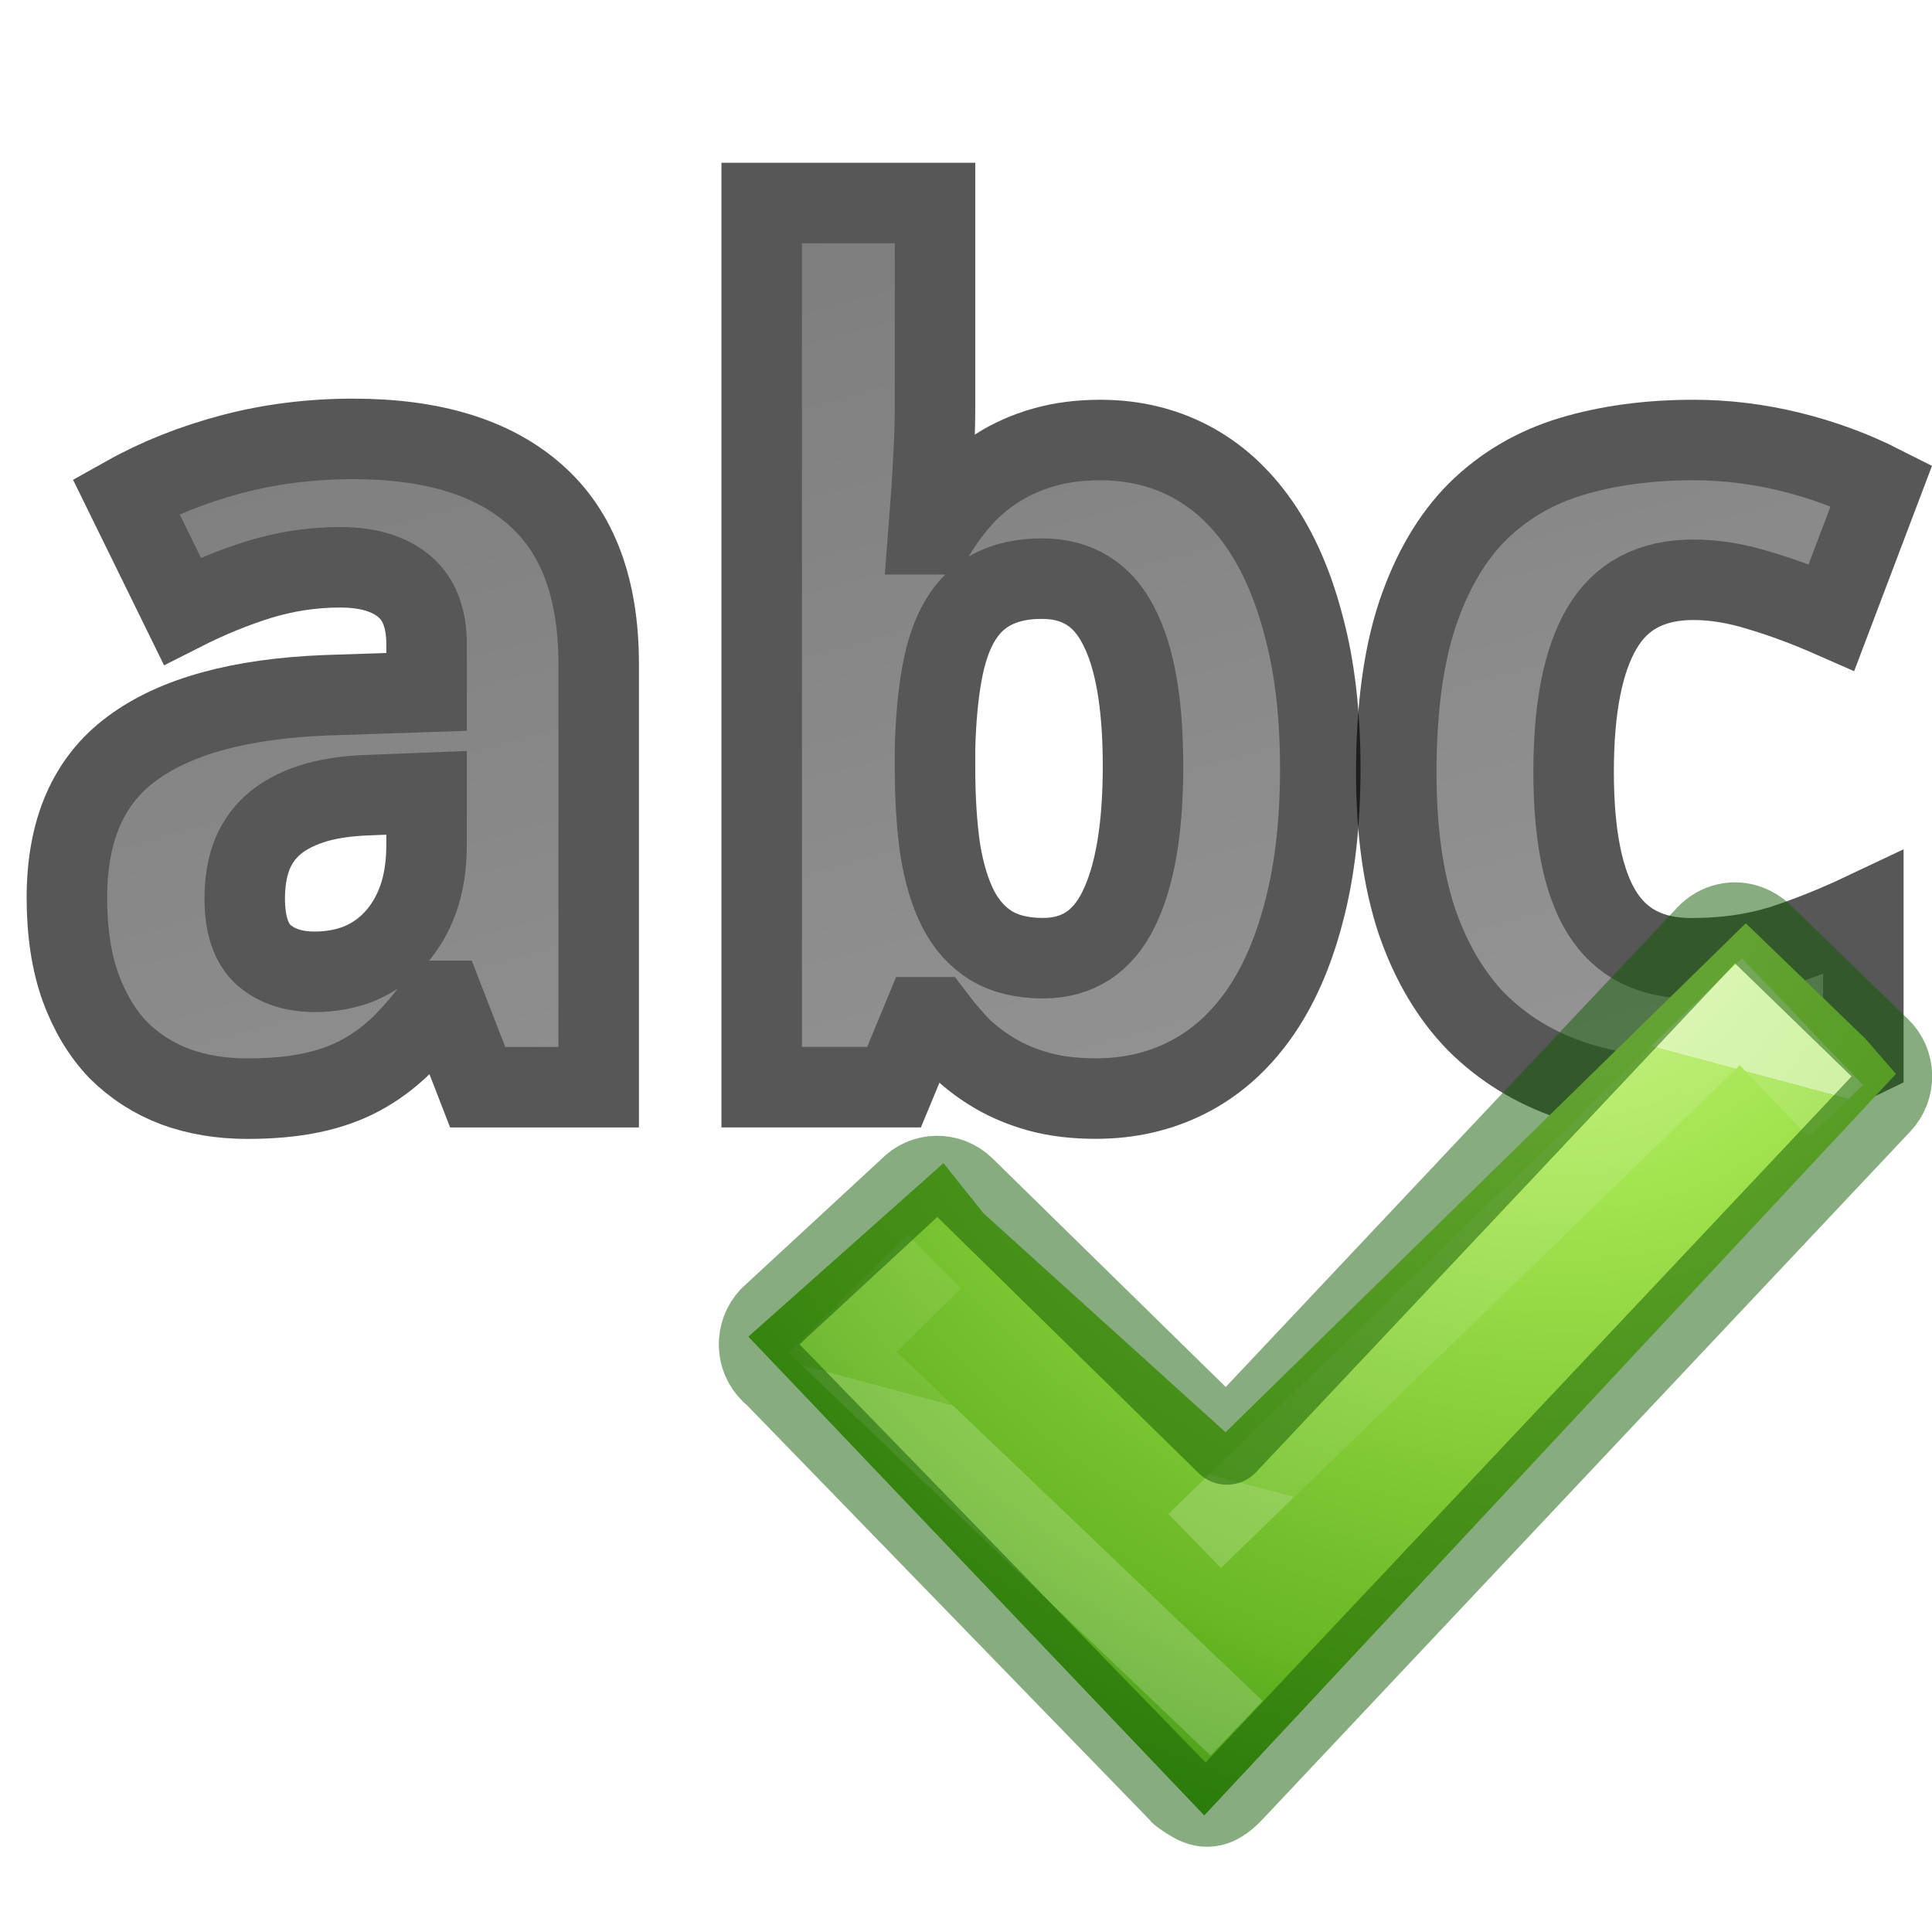
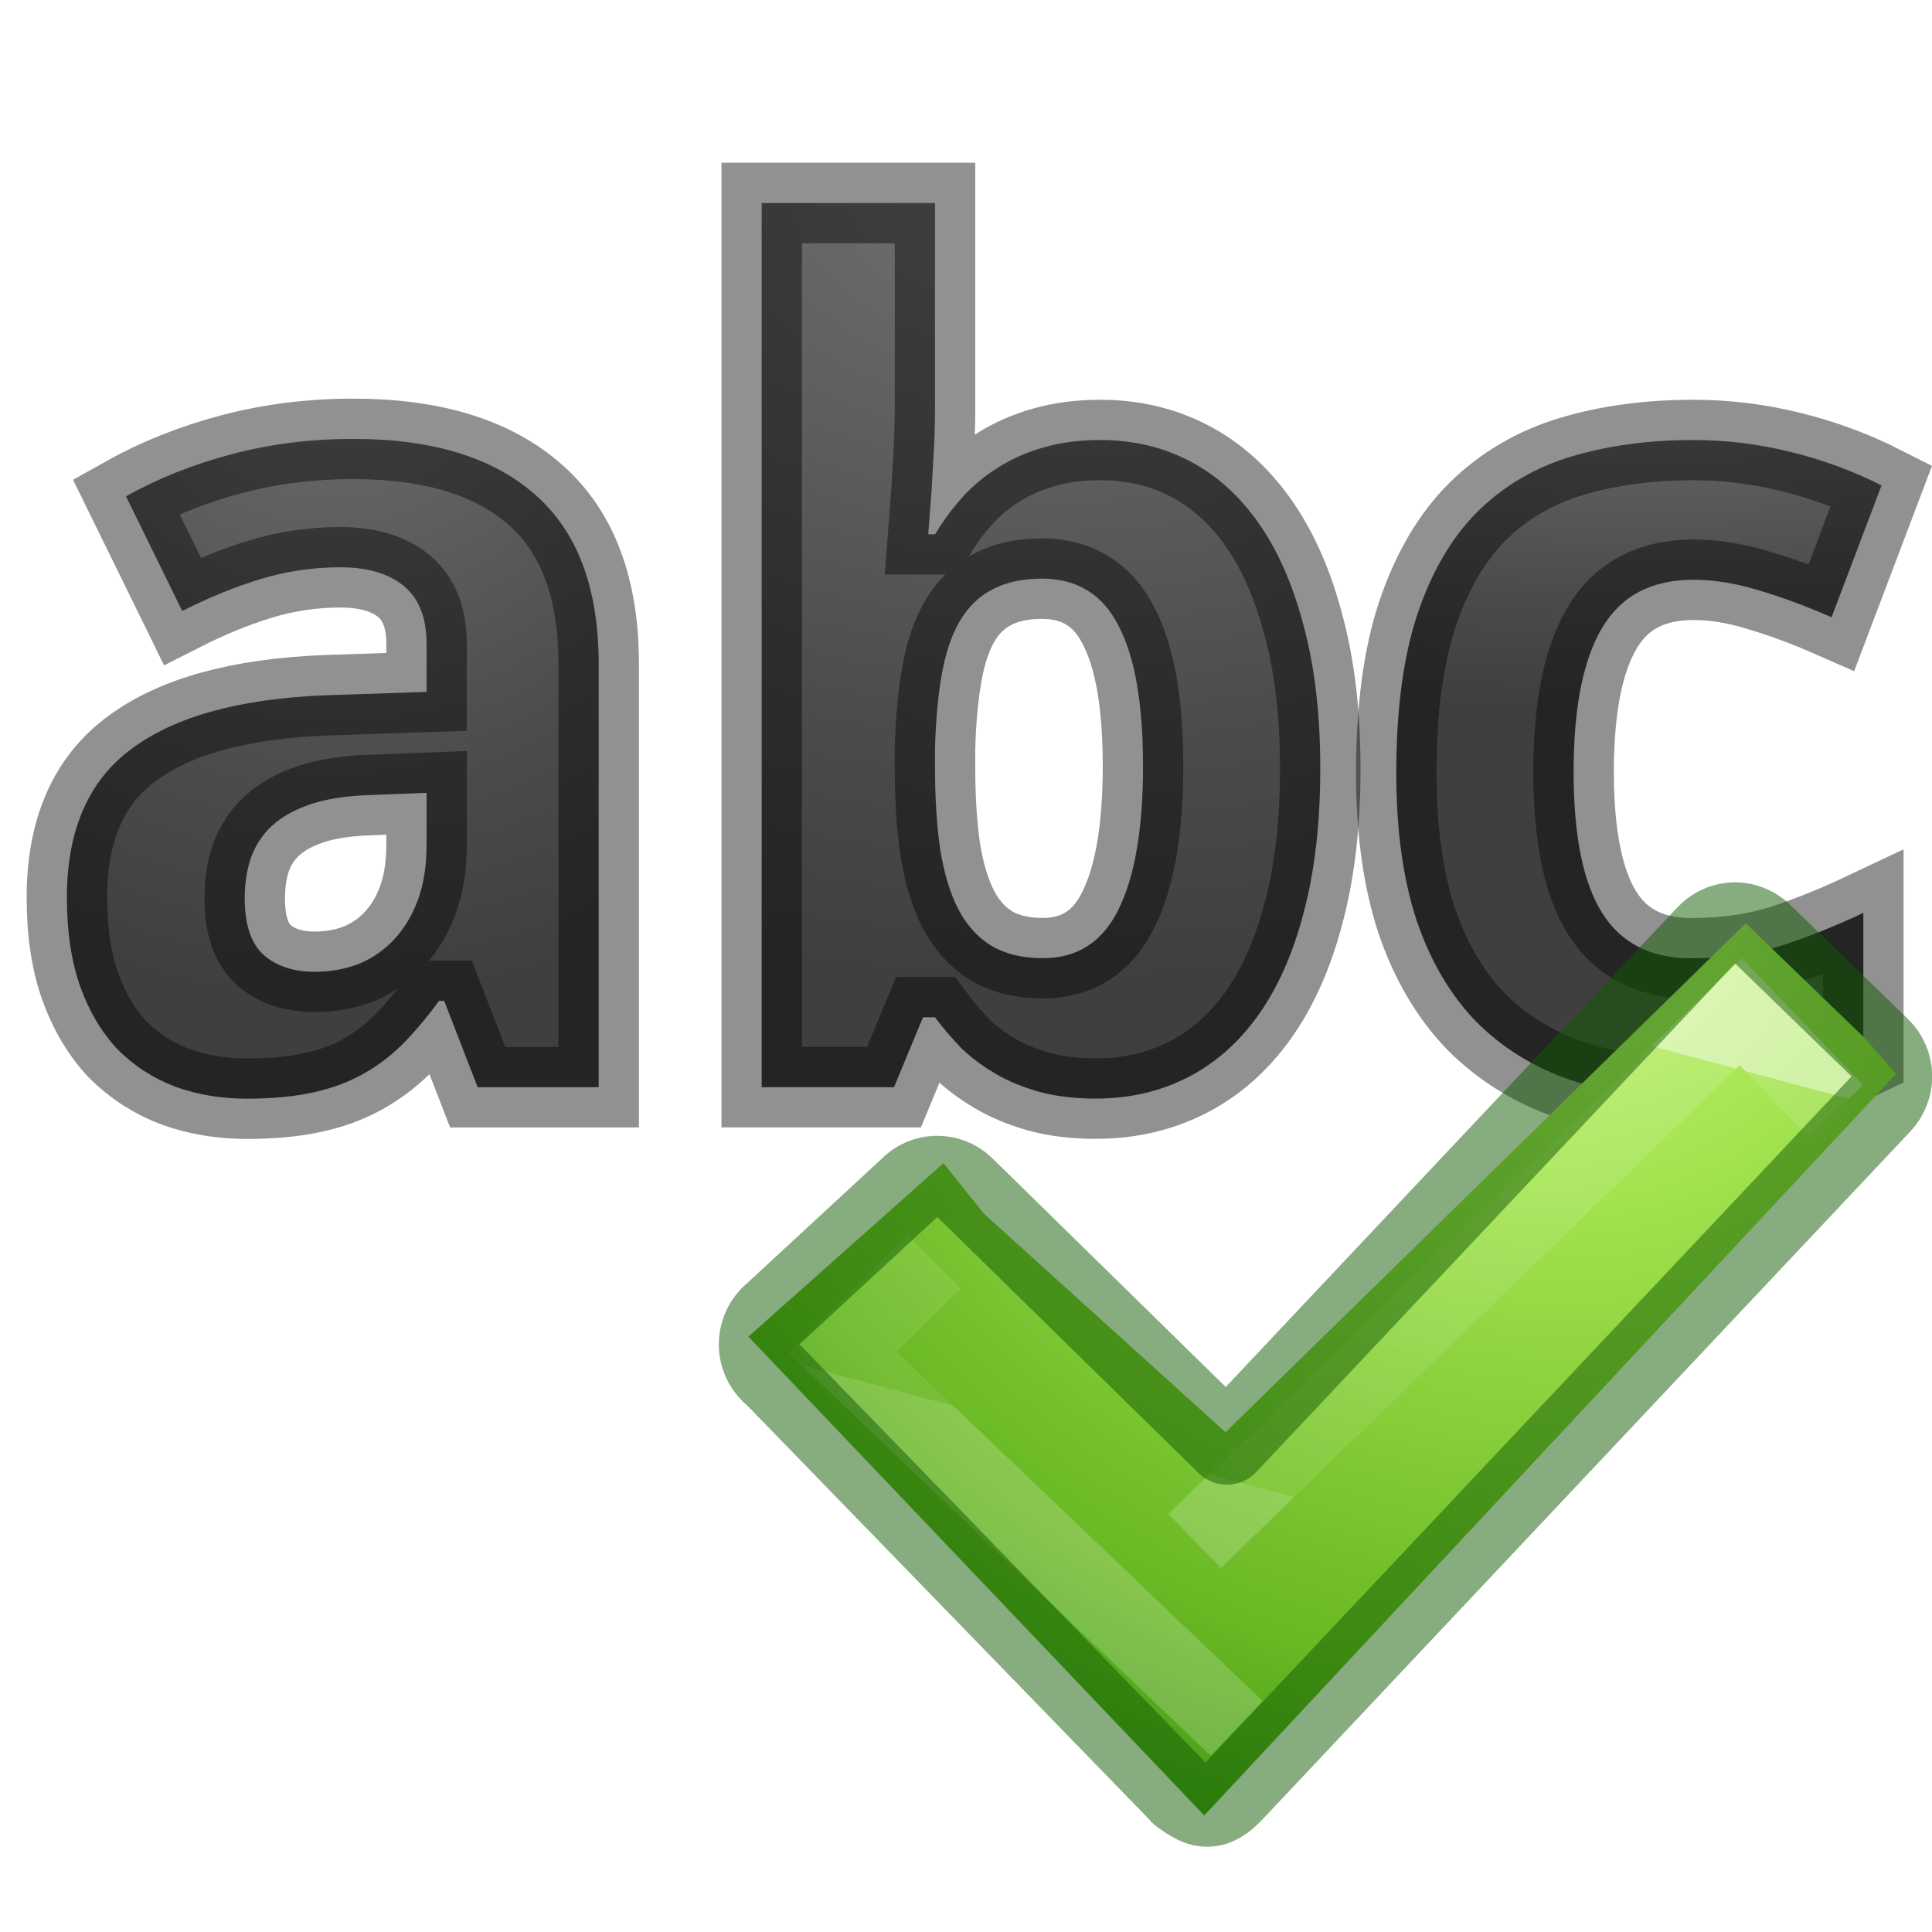
<svg xmlns="http://www.w3.org/2000/svg" xmlns:xlink="http://www.w3.org/1999/xlink" height="24" viewBox="0 0 24 24" width="24" version="1.1" id="svg39">
  <defs id="defs43">
-     <linearGradient xlink:href="#a" id="linearGradient873" gradientUnits="userSpaceOnUse" gradientTransform="matrix(0.9966585,0,0,0.9966585,-0.6554104,-2.290364)" x1="5" y1="-4" x2="11" y2="18" />
-     <linearGradient xlink:href="#a" id="linearGradient875" gradientUnits="userSpaceOnUse" gradientTransform="matrix(0.9966585,0,0,0.9966585,-0.8467042,-2.290364)" x1="5" y1="-4" x2="11" y2="18" />
-     <linearGradient xlink:href="#a" id="linearGradient877" gradientUnits="userSpaceOnUse" gradientTransform="matrix(0.9966585,0,0,0.9966585,-1.335664,-2.290364)" x1="5" y1="-4" x2="11" y2="18" />
+     <linearGradient id="linearGradient2867-449-88-871-390-598-476-591-434-148-57-177-641-289-620-227-114-444-680-744-4-1-5">
+       <stop id="stop5430-5-0-9" style="stop-color:#737373;stop-opacity:1" offset="0" />
+       <stop id="stop5432-2-0-0" style="stop-color:#636363;stop-opacity:1" offset="0.262" />
+       <stop id="stop5434-9-6-8" style="stop-color:#4b4b4b;stop-opacity:1" offset="0.705" />
+       <stop id="stop5436-2-7-0" style="stop-color:#3f3f3f;stop-opacity:1" offset="1" />
+     </linearGradient>
+     <radialGradient xlink:href="#linearGradient2867-449-88-871-390-598-476-591-434-148-57-177-641-289-620-227-114-444-680-744-4-1-5" id="radialGradient873" cx="4.134" cy="4.612" fx="4.134" fy="4.612" r="3.803" gradientTransform="matrix(-2.233056,0.00833217,-0.00867229,-2.324217,13.40526,14.26486)" gradientUnits="userSpaceOnUse" />
+     <radialGradient xlink:href="#linearGradient2867-449-88-871-390-598-476-591-434-148-57-177-641-289-620-227-114-444-680-744-4-1-5" id="radialGradient875" cx="13.076" cy="4.224" fx="13.076" fy="4.224" r="3.969" gradientTransform="matrix(-3.683736,-0.04718925,0.03227523,-2.5195,61.10641,13.44673)" gradientUnits="userSpaceOnUse" />
+     <radialGradient xlink:href="#linearGradient2867-449-88-871-390-598-476-591-434-148-57-177-641-289-620-227-114-444-680-744-4-1-5" id="radialGradient877" cx="19.919" cy="5.353" fx="19.919" fy="5.353" r="3.577" gradientTransform="matrix(-4.266339,-0.02010053,0.00604544,-1.283144,104.8687,11.43248)" gradientUnits="userSpaceOnUse" />
  </defs>
  <linearGradient id="a" gradientTransform="matrix(.9244476 0 0 .9244476 36.13731 979.5596)" gradientUnits="userSpaceOnUse" x1="-31" x2="-36" y1="12" y2="6">
    <stop offset="0" stop-color="#1f1f1f" id="stop2" />
    <stop offset="1" stop-color="#5c5c5c" id="stop4" />
  </linearGradient>
  <linearGradient id="b" gradientTransform="matrix(0.2817955,0,0,0.2800956,10.76647,1036.762)" gradientUnits="userSpaceOnUse" x1="24.139" x2="24.139" y1="10.631" y2="35.623">
    <stop offset="0" stop-color="#fff" id="stop7" />
    <stop offset="0" stop-color="#fff" stop-opacity=".235" id="stop9" />
    <stop offset="1" stop-color="#fff" stop-opacity=".157" id="stop11" />
    <stop offset="1" stop-color="#fff" stop-opacity=".392" id="stop13" />
  </linearGradient>
  <radialGradient id="c" cx="65.297" cy="48.216" gradientTransform="matrix(0,0.52545,-0.5716256,0,44.76329,1003.623)" gradientUnits="userSpaceOnUse" r="31">
    <stop offset="0" stop-color="#cdf87e" id="stop16" />
    <stop offset=".262" stop-color="#a2e34f" id="stop18" />
    <stop offset=".661" stop-color="#68b723" id="stop20" />
    <stop offset="1" stop-color="#1d7e0d" id="stop22" />
  </radialGradient>
-   <path id="path866" style="font-style:normal;font-variant:normal;font-weight:bold;font-stretch:normal;font-size:medium;line-height:1.25;font-family:'Droid Sans';-inkscape-font-specification:'Droid Sans Bold';letter-spacing:0px;word-spacing:0px;opacity:0.66;fill:url(#linearGradient873);fill-opacity:1;stroke:#000000;stroke-width:1;stroke-miterlimit:4;stroke-dasharray:none;stroke-opacity:1" d="m 5.934,13.506 -0.416,-1.073 h -0.064 q -0.233,0.318 -0.466,0.551 -0.233,0.226 -0.508,0.374 -0.275,0.148 -0.621,0.219 -0.339,0.071 -0.791,0.071 -0.48,0 -0.889,-0.148 -0.409,-0.155 -0.713,-0.459 -0.296,-0.311 -0.466,-0.776 -0.169,-0.473 -0.169,-1.115 0,-1.256 0.805,-1.849 0.805,-0.6 2.407,-0.664 l 1.256,-0.042 V 8 q 0,-0.487 -0.282,-0.72 -0.282,-0.233 -0.791,-0.233 -0.508,0 -0.995,0.148 -0.48,0.148 -0.967,0.395 L 1.565,6.165 Q 2.158,5.833 2.878,5.642 3.597,5.452 4.388,5.452 q 1.475,0 2.259,0.692 Q 7.437,6.835 7.437,8.247 V 13.506 Z M 5.299,9.849 4.586,9.877 q -0.431,0.014 -0.727,0.113 -0.296,0.099 -0.48,0.268 -0.176,0.162 -0.261,0.395 -0.078,0.226 -0.078,0.508 0,0.494 0.24,0.706 0.24,0.205 0.628,0.205 0.296,0 0.551,-0.099 0.254,-0.106 0.438,-0.304 0.191,-0.205 0.296,-0.494 0.106,-0.296 0.106,-0.678 z" />
-   <path id="path868" style="font-style:normal;font-variant:normal;font-weight:bold;font-stretch:normal;font-size:medium;line-height:1.25;font-family:'Droid Sans';-inkscape-font-specification:'Droid Sans Bold';letter-spacing:0px;word-spacing:0px;fill:url(#linearGradient875);fill-opacity:1;stroke:#000000;stroke-width:1;stroke-miterlimit:4;stroke-dasharray:none;stroke-opacity:1;opacity:0.66" d="m 13.669,5.466 q 0.607,0 1.108,0.261 0.501,0.261 0.861,0.776 0.36,0.515 0.558,1.278 0.205,0.762 0.205,1.765 0,1.016 -0.205,1.786 -0.198,0.762 -0.565,1.278 -0.367,0.515 -0.882,0.776 -0.515,0.261 -1.136,0.261 -0.395,0 -0.706,-0.085 -0.304,-0.085 -0.544,-0.226 -0.24,-0.141 -0.424,-0.318 -0.176,-0.184 -0.325,-0.381 h -0.148 l -0.36,0.868 H 9.462 V 2.522 h 2.153 v 2.555 q 0,0.233 -0.014,0.508 -0.014,0.268 -0.028,0.501 -0.021,0.275 -0.042,0.551 h 0.085 Q 11.764,6.391 11.954,6.179 12.145,5.967 12.392,5.812 12.646,5.649 12.964,5.558 13.281,5.466 13.669,5.466 Z m -0.727,1.722 q -0.36,0 -0.614,0.134 -0.247,0.127 -0.402,0.388 -0.155,0.261 -0.226,0.664 -0.071,0.395 -0.085,0.925 v 0.233 q 0,0.572 0.064,1.016 0.071,0.445 0.226,0.748 0.155,0.296 0.409,0.452 0.261,0.155 0.642,0.155 0.642,0 0.939,-0.607 0.304,-0.614 0.304,-1.779 0,-1.165 -0.304,-1.743 -0.296,-0.586 -0.953,-0.586 z" />
-   <path id="path870" style="font-style:normal;font-variant:normal;font-weight:bold;font-stretch:normal;font-size:medium;line-height:1.25;font-family:'Droid Sans';-inkscape-font-specification:'Droid Sans Bold';letter-spacing:0px;word-spacing:0px;opacity:0.66;fill:url(#linearGradient877);fill-opacity:1;stroke:#000000;stroke-width:1;stroke-miterlimit:4;stroke-dasharray:none;stroke-opacity:1" d="m 21.037,13.647 q -0.847,0 -1.532,-0.233 -0.678,-0.233 -1.165,-0.72 -0.48,-0.494 -0.741,-1.256 -0.254,-0.769 -0.254,-1.835 0,-1.179 0.261,-1.969 0.268,-0.798 0.748,-1.278 0.487,-0.48 1.165,-0.685 0.685,-0.205 1.518,-0.205 0.607,0 1.207,0.148 0.6,0.148 1.129,0.416 L 22.752,7.668 Q 22.286,7.463 21.856,7.336 21.425,7.202 21.037,7.202 q -0.784,0 -1.136,0.6 -0.353,0.593 -0.353,1.786 0,1.186 0.353,1.751 0.353,0.565 1.108,0.565 0.614,0 1.115,-0.155 0.501,-0.162 1.023,-0.409 v 1.793 q -0.261,0.127 -0.508,0.226 -0.247,0.099 -0.501,0.162 -0.247,0.064 -0.522,0.092 -0.268,0.035 -0.579,0.035 z" />
+   <path id="path866" style="font-style:normal;font-variant:normal;font-weight:bold;font-stretch:normal;font-size:medium;line-height:1.25;font-family:'Droid Sans';-inkscape-font-specification:'Droid Sans Bold';letter-spacing:0px;word-spacing:0px;opacity:1;fill:url(#radialGradient873);fill-opacity:1;stroke:#000000;stroke-width:1;stroke-miterlimit:4;stroke-dasharray:none;stroke-opacity:0.431" d="m 5.934,13.506 -0.416,-1.073 h -0.064 q -0.233,0.318 -0.466,0.551 -0.233,0.226 -0.508,0.374 -0.275,0.148 -0.621,0.219 -0.339,0.071 -0.791,0.071 -0.48,0 -0.889,-0.148 -0.409,-0.155 -0.713,-0.459 -0.296,-0.311 -0.466,-0.776 -0.169,-0.473 -0.169,-1.115 0,-1.256 0.805,-1.849 0.805,-0.6 2.407,-0.664 l 1.256,-0.042 V 8 q 0,-0.487 -0.282,-0.72 -0.282,-0.233 -0.791,-0.233 -0.508,0 -0.995,0.148 -0.48,0.148 -0.967,0.395 L 1.565,6.165 Q 2.158,5.833 2.878,5.642 3.597,5.452 4.388,5.452 q 1.475,0 2.259,0.692 Q 7.437,6.835 7.437,8.247 V 13.506 Z M 5.299,9.849 4.586,9.877 q -0.431,0.014 -0.727,0.113 -0.296,0.099 -0.48,0.268 -0.176,0.162 -0.261,0.395 -0.078,0.226 -0.078,0.508 0,0.494 0.24,0.706 0.24,0.205 0.628,0.205 0.296,0 0.551,-0.099 0.254,-0.106 0.438,-0.304 0.191,-0.205 0.296,-0.494 0.106,-0.296 0.106,-0.678 z" />
+   <path id="path868" style="font-style:normal;font-variant:normal;font-weight:bold;font-stretch:normal;font-size:medium;line-height:1.25;font-family:'Droid Sans';-inkscape-font-specification:'Droid Sans Bold';letter-spacing:0px;word-spacing:0px;fill:url(#radialGradient875);fill-opacity:1;stroke:#000000;stroke-width:1;stroke-miterlimit:4;stroke-dasharray:none;stroke-opacity:0.431;opacity:1" d="m 13.669,5.466 q 0.607,0 1.108,0.261 0.501,0.261 0.861,0.776 0.36,0.515 0.558,1.278 0.205,0.762 0.205,1.765 0,1.016 -0.205,1.786 -0.198,0.762 -0.565,1.278 -0.367,0.515 -0.882,0.776 -0.515,0.261 -1.136,0.261 -0.395,0 -0.706,-0.085 -0.304,-0.085 -0.544,-0.226 -0.24,-0.141 -0.424,-0.318 -0.176,-0.184 -0.325,-0.381 h -0.148 l -0.36,0.868 H 9.462 V 2.522 h 2.153 v 2.555 q 0,0.233 -0.014,0.508 -0.014,0.268 -0.028,0.501 -0.021,0.275 -0.042,0.551 h 0.085 Q 11.764,6.391 11.954,6.179 12.145,5.967 12.392,5.812 12.646,5.649 12.964,5.558 13.281,5.466 13.669,5.466 Z m -0.727,1.722 q -0.36,0 -0.614,0.134 -0.247,0.127 -0.402,0.388 -0.155,0.261 -0.226,0.664 -0.071,0.395 -0.085,0.925 v 0.233 q 0,0.572 0.064,1.016 0.071,0.445 0.226,0.748 0.155,0.296 0.409,0.452 0.261,0.155 0.642,0.155 0.642,0 0.939,-0.607 0.304,-0.614 0.304,-1.779 0,-1.165 -0.304,-1.743 -0.296,-0.586 -0.953,-0.586 z" />
+   <path id="path870" style="font-style:normal;font-variant:normal;font-weight:bold;font-stretch:normal;font-size:medium;line-height:1.25;font-family:'Droid Sans';-inkscape-font-specification:'Droid Sans Bold';letter-spacing:0px;word-spacing:0px;opacity:1;fill:url(#radialGradient877);fill-opacity:1;stroke:#000000;stroke-width:1;stroke-miterlimit:4;stroke-dasharray:none;stroke-opacity:0.431" d="m 21.037,13.647 q -0.847,0 -1.532,-0.233 -0.678,-0.233 -1.165,-0.72 -0.48,-0.494 -0.741,-1.256 -0.254,-0.769 -0.254,-1.835 0,-1.179 0.261,-1.969 0.268,-0.798 0.748,-1.278 0.487,-0.48 1.165,-0.685 0.685,-0.205 1.518,-0.205 0.607,0 1.207,0.148 0.6,0.148 1.129,0.416 L 22.752,7.668 Q 22.286,7.463 21.856,7.336 21.425,7.202 21.037,7.202 q -0.784,0 -1.136,0.6 -0.353,0.593 -0.353,1.786 0,1.186 0.353,1.751 0.353,0.565 1.108,0.565 0.614,0 1.115,-0.155 0.501,-0.162 1.023,-0.409 v 1.793 q -0.261,0.127 -0.508,0.226 -0.247,0.099 -0.501,0.162 -0.247,0.064 -0.522,0.092 -0.268,0.035 -0.579,0.035 z" />
  <g transform="matrix(0.9051883,0.2425445,-0.2425445,0.9051883,255.3653,-932.8103)" id="g37">
    <path d="m 11.17,1044.173 3.85,1.973 4.915,-8.302 1.926,1.067 0.514,0.347 -6.313,11.868 -7.48,-4.567 1.903,-2.891 z" id="path31" style="fill:url(#c)" />
    <path d="m 14.997,1047.644 5.177,-8.65 1.558,0.947 m -5.556,9.957 -6.333,-3.462 0.861,-1.476" id="path33" style="opacity:0.5;fill:none;stroke:url(#b)" />
    <path d="m 19.978,1037.858 c -0.201,-0.021 -0.4,0.079 -0.504,0.271 l -4.395,8.169 -4.246,-2.395 c -0.252,-0.14 -0.566,-0.05 -0.703,0.206 l -1.339,2.122 c -0.138,0.256 -0.045,0.575 0.207,0.714 0,0 6.651,3.972 6.658,3.975 0.059,0.033 0.215,0.081 0.278,0.089 0.205,0.026 0.32,-0.104 0.425,-0.299 l 5.927,-11.017 c 0.138,-0.256 0.045,-0.575 -0.207,-0.714 l -1.902,-1.06 c -0.063,-0.035 -0.133,-0.054 -0.2,-0.061 z" style="opacity:0.5;fill:none;stroke:#0f5a00;stroke-width:1.067;stroke-linecap:round;stroke-linejoin:round;stroke-miterlimit:4;stroke-dasharray:none" id="path35" />
  </g>
</svg>
